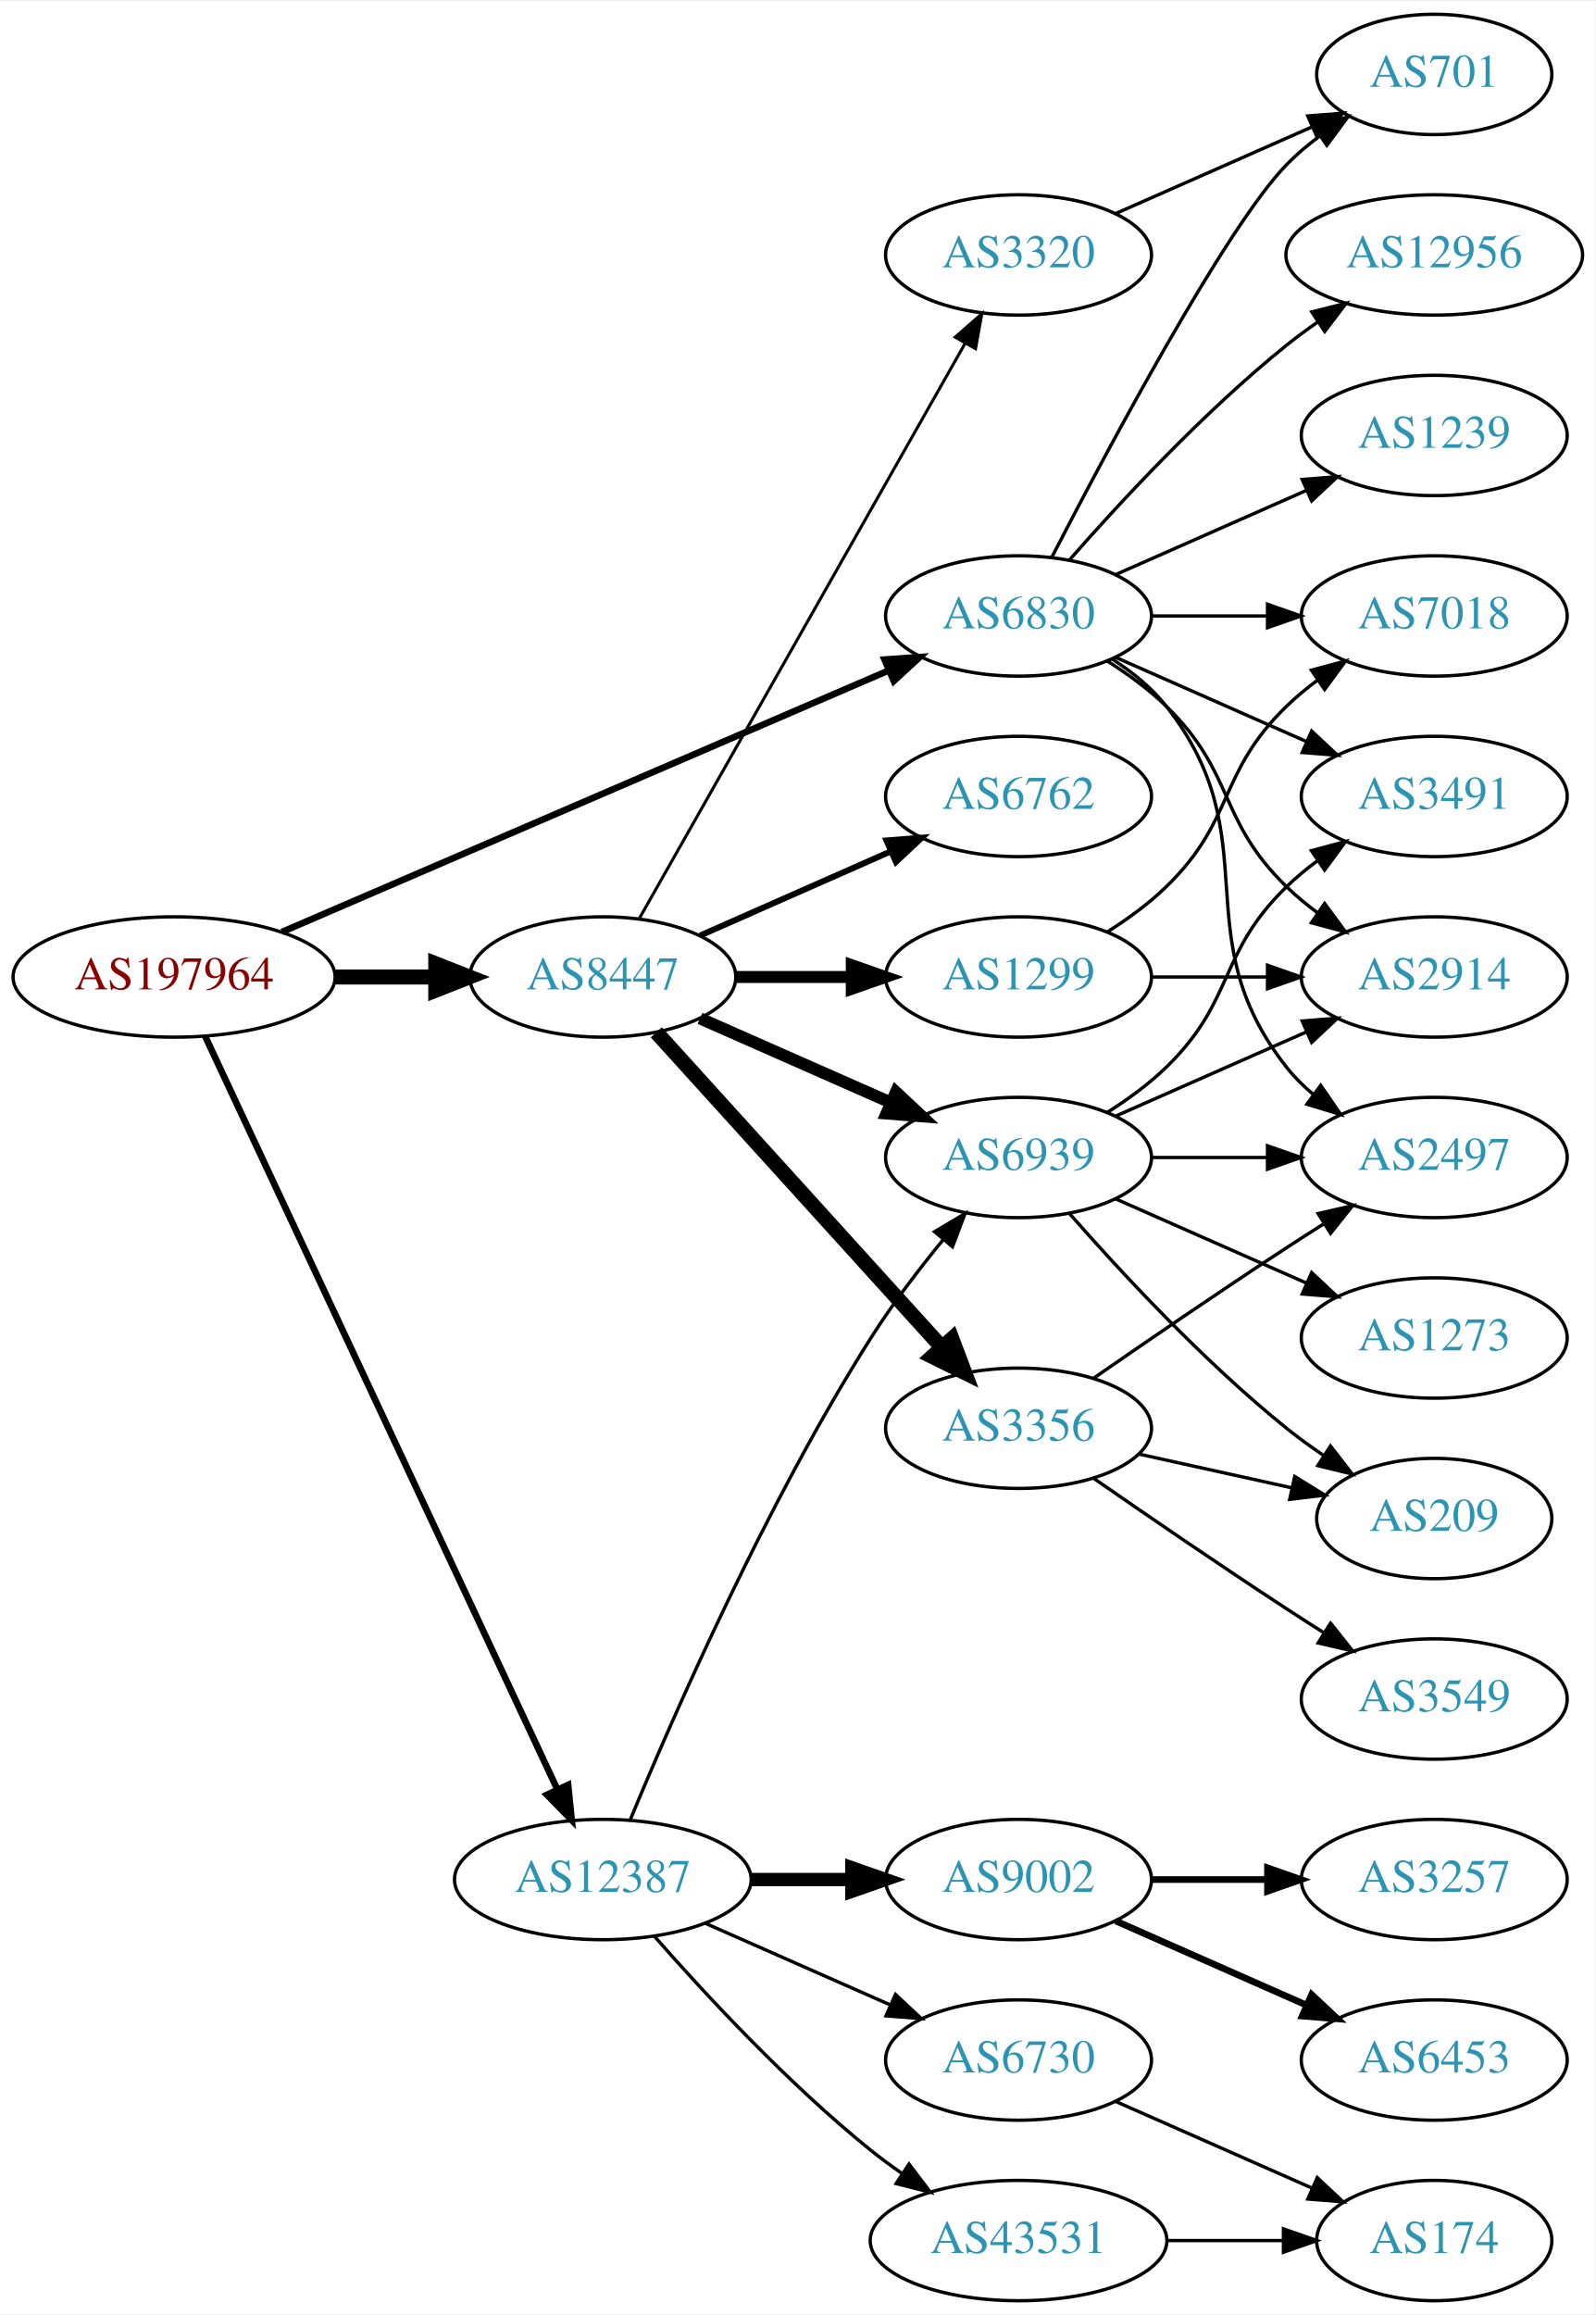
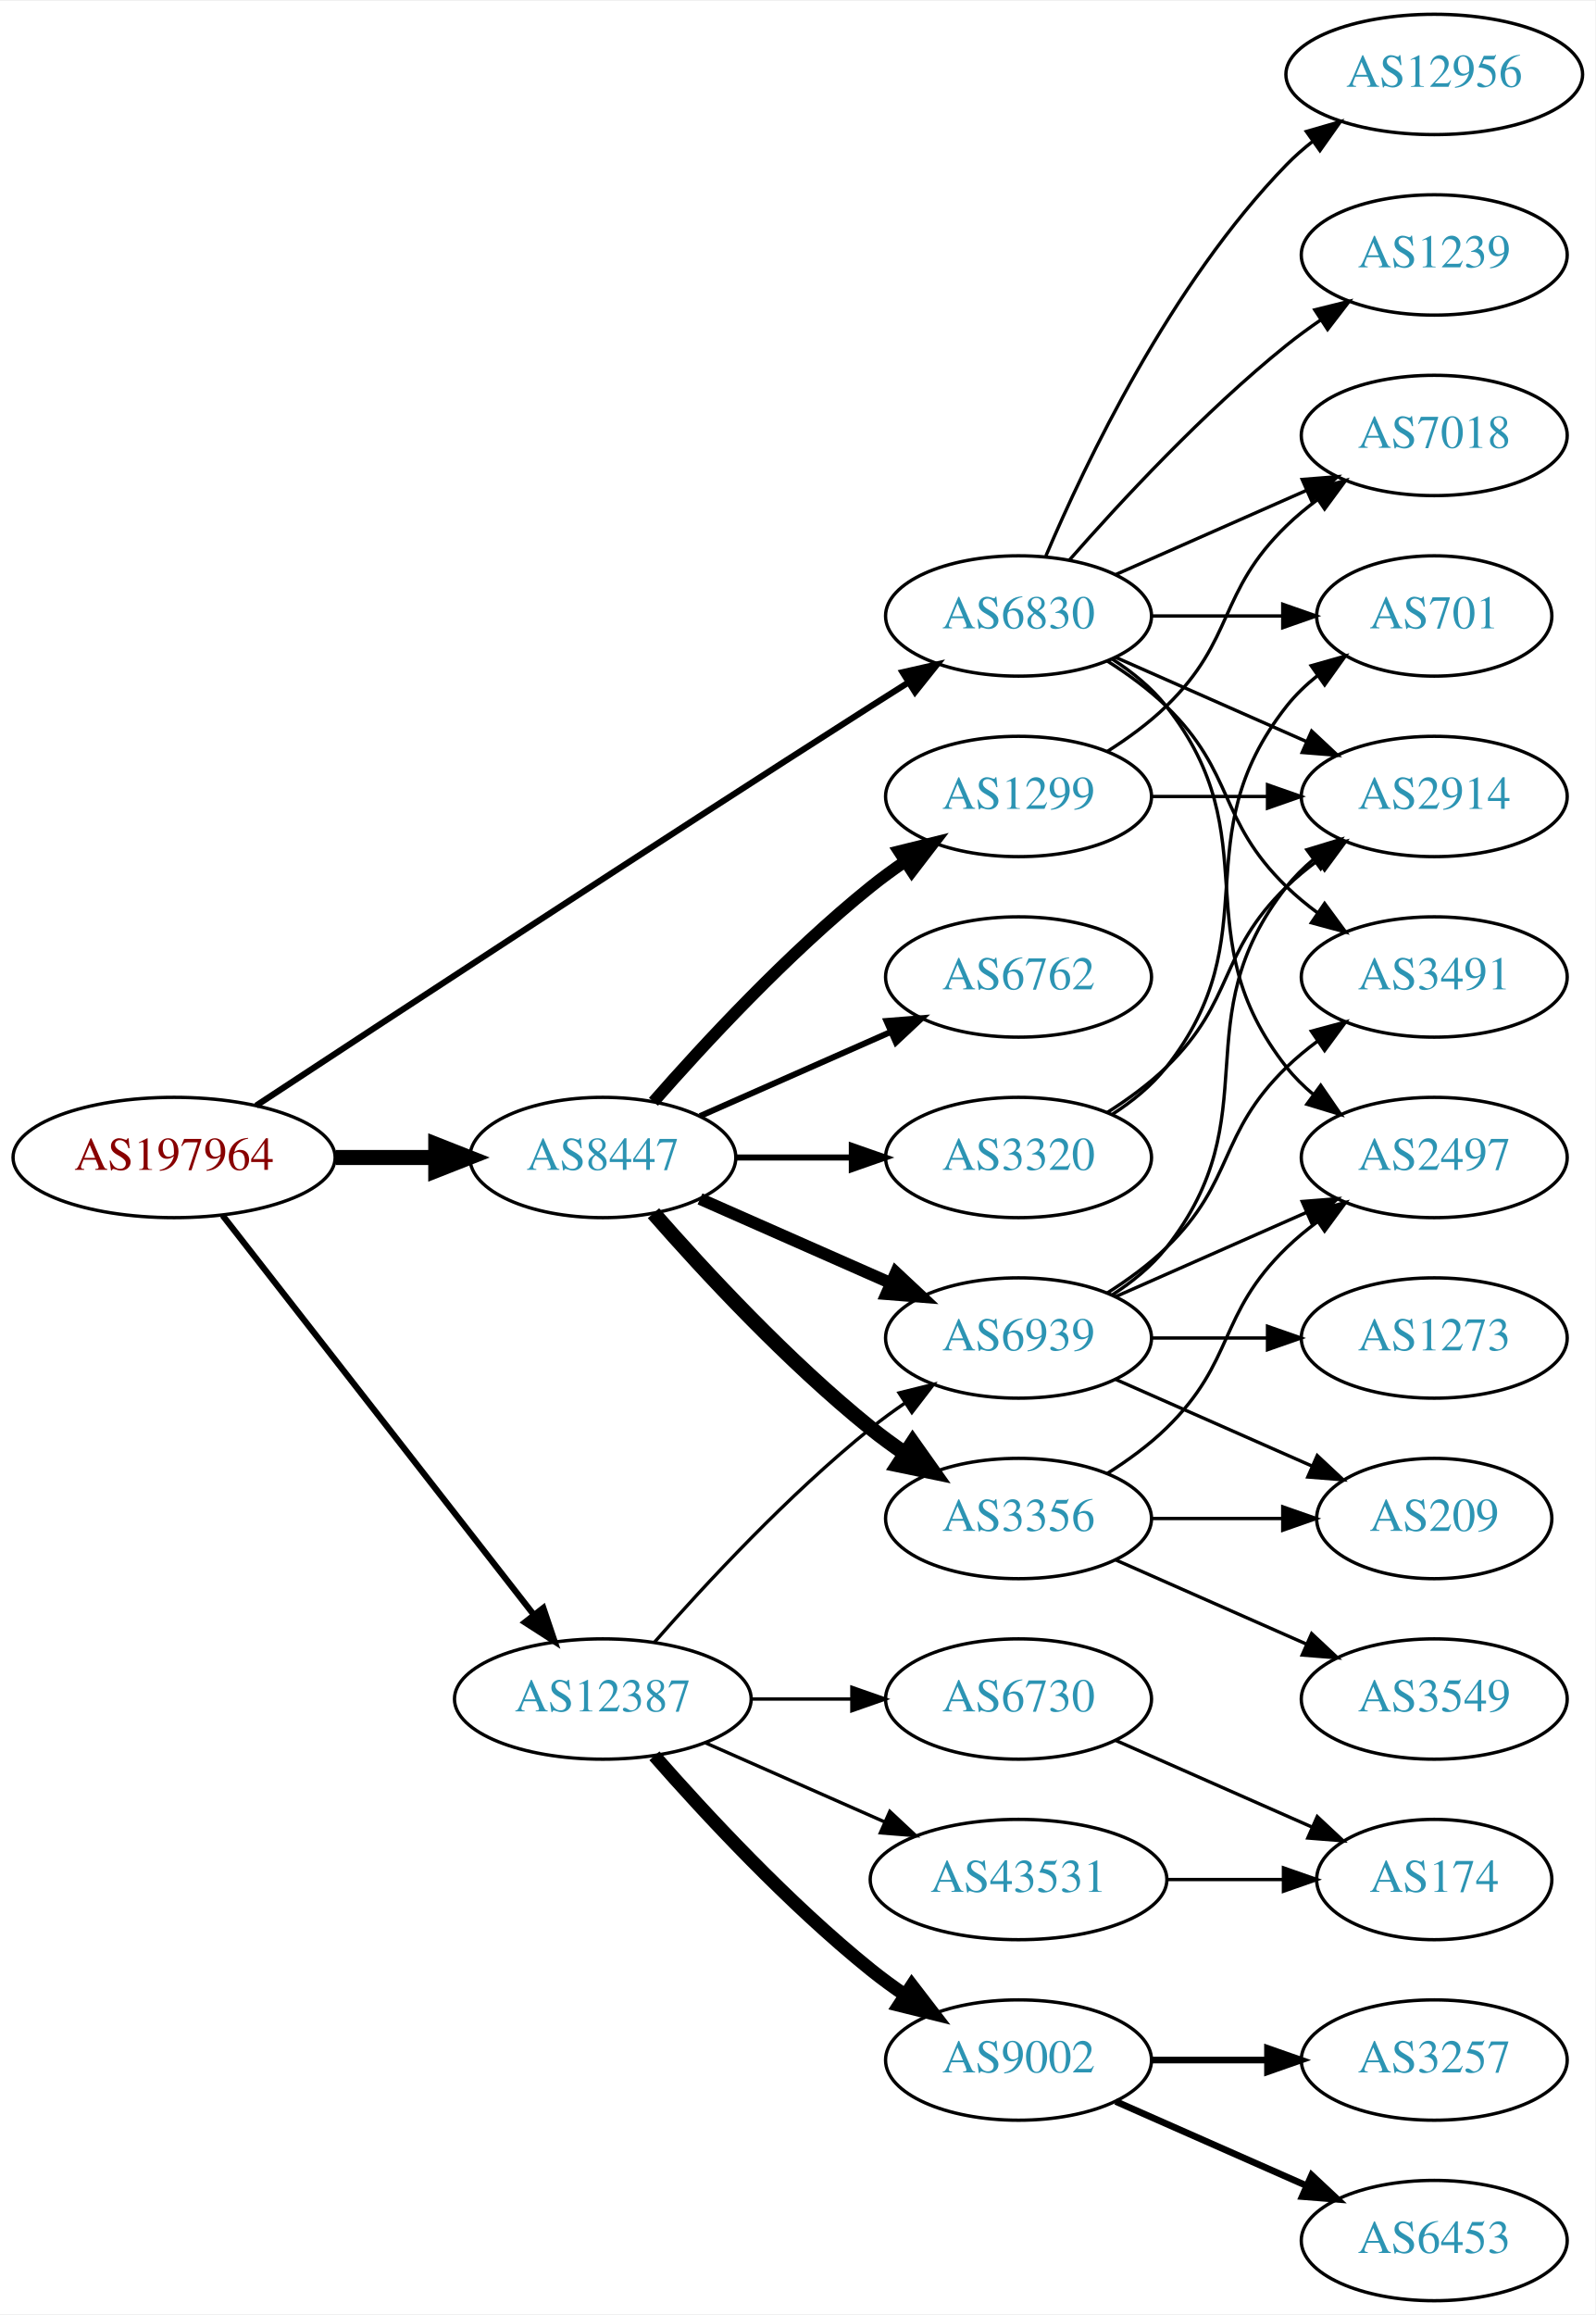
<svg xmlns="http://www.w3.org/2000/svg" xmlns:xlink="http://www.w3.org/1999/xlink" width="477pt" height="692pt" viewBox="0.00 0.00 477.37 692.00">
  <g id="graph0" class="graph" transform="scale(1 1) rotate(0) translate(4 688)">
    <polygon fill="white" stroke="none" points="-4,4 -4,-688 473.368,-688 473.368,4 -4,4" />
    <g id="node1" class="node">
      <g id="a_node1">
        <a xlink:href="/asn/197964" xlink:title="AS197964 ~ Julius Blum GmbH [AT]">
-           <ellipse fill="#ffffff" stroke="black" cx="48.096" cy="-396" rx="48.192" ry="18" />
-           <text text-anchor="middle" x="48.096" y="-392.3" font-family="Times,serif" font-size="14.00" fill="#880000">AS197964</text>
+           <ellipse fill="#ffffff" stroke="black" cx="48.096" cy="-342" rx="48.192" ry="18" />
+           <text text-anchor="middle" x="48.096" y="-338.3" font-family="Times,serif" font-size="14.00" fill="#880000">AS197964</text>
        </a>
      </g>
    </g>
    <g id="node2" class="node">
      <g id="a_node2">
        <a xlink:href="/asn/6830" xlink:title="AS6830 ~ LGI-UPC [AT]">
          <ellipse fill="#ffffff" stroke="black" cx="300.78" cy="-504" rx="39.794" ry="18" />
          <text text-anchor="middle" x="300.78" y="-500.3" font-family="Times,serif" font-size="14.00" fill="#2c94b3">AS6830</text>
        </a>
      </g>
    </g>
    <g id="edge1" class="edge">
-       <path fill="none" stroke="black" stroke-width="1.969" d="M80.338,-409.46C126.358,-429.286 212.259,-466.294 261.837,-487.654" />
-       <polygon fill="black" stroke="black" stroke-width="1.969" points="260.677,-490.965 271.246,-491.707 263.447,-484.536 260.677,-490.965" />
+       <path fill="none" stroke="black" stroke-width="1.853" d="M72.654,-357.527C111.045,-382.785 189.551,-434.248 256.584,-477 260.191,-479.3 263.977,-481.696 267.746,-484.068" />
+       <polygon fill="black" stroke="black" stroke-width="1.853" points="266.085,-487.157 276.416,-489.504 269.803,-481.227 266.085,-487.157" />
    </g>
    <g id="node3" class="node">
      <g id="a_node3">
        <a xlink:href="/asn/8447" xlink:title="AS8447 ~ A1 Telekom Austria AG [AT]">
-           <ellipse fill="#ffffff" stroke="black" cx="176.388" cy="-396" rx="39.794" ry="18" />
-           <text text-anchor="middle" x="176.388" y="-392.3" font-family="Times,serif" font-size="14.00" fill="#2c94b3">AS8447</text>
+           <ellipse fill="#ffffff" stroke="black" cx="176.388" cy="-342" rx="39.794" ry="18" />
+           <text text-anchor="middle" x="176.388" y="-338.3" font-family="Times,serif" font-size="14.00" fill="#2c94b3">AS8447</text>
        </a>
      </g>
    </g>
    <g id="edge2" class="edge">
-       <path fill="none" stroke="black" stroke-width="4.5" d="M96.481,-396C106.248,-396 116.551,-396 126.373,-396" />
-       <polygon fill="black" stroke="black" stroke-width="4.5" points="126.393,-399.938 136.393,-396 126.393,-392.063 126.393,-399.938" />
+       <path fill="none" stroke="black" stroke-width="4.5" d="M96.481,-342C106.248,-342 116.551,-342 126.373,-342" />
+       <polygon fill="black" stroke="black" stroke-width="4.5" points="126.393,-345.938 136.393,-342 126.393,-338.063 126.393,-345.938" />
    </g>
    <g id="node4" class="node">
      <g id="a_node4">
        <a xlink:href="/asn/12387" xlink:title="AS12387 ~ TON Total optical Networks AG [CH]">
-           <ellipse fill="#ffffff" stroke="black" cx="176.388" cy="-126" rx="44.393" ry="18" />
-           <text text-anchor="middle" x="176.388" y="-122.3" font-family="Times,serif" font-size="14.00" fill="#2c94b3">AS12387</text>
+           <ellipse fill="#ffffff" stroke="black" cx="176.388" cy="-180" rx="44.393" ry="18" />
+           <text text-anchor="middle" x="176.388" y="-176.3" font-family="Times,serif" font-size="14.00" fill="#2c94b3">AS12387</text>
        </a>
      </g>
    </g>
    <g id="edge3" class="edge">
-       <path fill="none" stroke="black" stroke-width="1.969" d="M57.382,-378.285C78.969,-332.133 137.045,-207.972 162.797,-152.918" />
-       <polygon fill="black" stroke="black" stroke-width="1.969" points="166.004,-154.322 167.071,-143.781 159.663,-151.356 166.004,-154.322" />
+       <path fill="none" stroke="black" stroke-width="1.853" d="M62.611,-324.663C84.925,-296.04 129.574,-238.767 155.498,-205.514" />
+       <polygon fill="black" stroke="black" stroke-width="1.853" points="158.581,-207.251 161.969,-197.212 153.061,-202.947 158.581,-207.251" />
    </g>
    <g id="node5" class="node">
      <g id="a_node5">
+         <a xlink:href="/asn/2914" xlink:title="AS2914 ~ NTT America, Inc. [US]">
+           <ellipse fill="#ffffff" stroke="black" cx="425.172" cy="-450" rx="39.794" ry="18" />
+           <text text-anchor="middle" x="425.172" y="-446.3" font-family="Times,serif" font-size="14.00" fill="#2c94b3">AS2914</text>
+         </a>
+       </g>
+     </g>
+     <g id="edge4" class="edge">
+       <path fill="none" stroke="black" d="M329.859,-491.611C346.807,-484.134 368.604,-474.517 386.974,-466.412" />
+       <polygon fill="black" stroke="black" points="388.487,-469.57 396.223,-462.331 385.661,-463.166 388.487,-469.57" />
+     </g>
+     <g id="node6" class="node">
+       <g id="a_node6">
+         <a xlink:href="/asn/7018" xlink:title="AS7018 ~ AT&amp;T Services, Inc. [US]">
+           <ellipse fill="#ffffff" stroke="black" cx="425.172" cy="-558" rx="39.794" ry="18" />
+           <text text-anchor="middle" x="425.172" y="-554.3" font-family="Times,serif" font-size="14.00" fill="#2c94b3">AS7018</text>
+         </a>
+       </g>
+     </g>
+     <g id="edge5" class="edge">
+       <path fill="none" stroke="black" d="M329.859,-516.389C346.807,-523.866 368.604,-533.483 386.974,-541.588" />
+       <polygon fill="black" stroke="black" points="385.661,-544.834 396.223,-545.669 388.487,-538.43 385.661,-544.834" />
+     </g>
+     <g id="node7" class="node">
+       <g id="a_node7">
+         <a xlink:href="/asn/1239" xlink:title="AS1239 ~ Sprint [US]">
+           <ellipse fill="#ffffff" stroke="black" cx="425.172" cy="-612" rx="39.794" ry="18" />
+           <text text-anchor="middle" x="425.172" y="-608.3" font-family="Times,serif" font-size="14.00" fill="#2c94b3">AS1239</text>
+         </a>
+       </g>
+     </g>
+     <g id="edge6" class="edge">
+       <path fill="none" stroke="black" d="M315.932,-520.663C331.034,-537.894 356.155,-565.024 380.976,-585 384.231,-587.62 387.756,-590.192 391.341,-592.646" />
+       <polygon fill="black" stroke="black" points="389.429,-595.577 399.714,-598.121 393.26,-589.719 389.429,-595.577" />
+     </g>
+     <g id="node8" class="node">
+       <g id="a_node8">
+         <a xlink:href="/asn/701" xlink:title="AS701 ~ UUNET [US]">
+           <ellipse fill="#ffffff" stroke="black" cx="425.172" cy="-504" rx="35.194" ry="18" />
+           <text text-anchor="middle" x="425.172" y="-500.3" font-family="Times,serif" font-size="14.00" fill="#2c94b3">AS701</text>
+         </a>
+       </g>
+     </g>
+     <g id="edge7" class="edge">
+       <path fill="none" stroke="black" d="M340.505,-504C352.994,-504 366.933,-504 379.797,-504" />
+       <polygon fill="black" stroke="black" points="379.835,-507.5 389.835,-504 379.835,-500.5 379.835,-507.5" />
+     </g>
+     <g id="node9" class="node">
+       <g id="a_node9">
+         <a xlink:href="/asn/12956" xlink:title="AS12956 ~ TELXIUS [ES]">
+           <ellipse fill="#ffffff" stroke="black" cx="425.172" cy="-666" rx="44.393" ry="18" />
+           <text text-anchor="middle" x="425.172" y="-662.3" font-family="Times,serif" font-size="14.00" fill="#2c94b3">AS12956</text>
+         </a>
+       </g>
+     </g>
+     <g id="edge8" class="edge">
+       <path fill="none" stroke="black" d="M308.97,-521.975C320.737,-549.682 346.312,-603.348 380.976,-639 383.392,-641.485 386.08,-643.842 388.901,-646.051" />
+       <polygon fill="black" stroke="black" points="386.908,-648.929 397.086,-651.873 390.966,-643.225 386.908,-648.929" />
+     </g>
+     <g id="node10" class="node">
+       <g id="a_node10">
+         <a xlink:href="/asn/3491" xlink:title="AS3491 ~ PCCW Global, Inc. [US]">
+           <ellipse fill="#ffffff" stroke="black" cx="425.172" cy="-396" rx="39.794" ry="18" />
+           <text text-anchor="middle" x="425.172" y="-392.3" font-family="Times,serif" font-size="14.00" fill="#2c94b3">AS3491</text>
+         </a>
+       </g>
+     </g>
+     <g id="edge9" class="edge">
+       <path fill="none" stroke="black" d="M327.309,-490.538C333.472,-486.638 339.773,-482.052 344.976,-477 365.669,-456.906 360.282,-443.094 380.976,-423 383.821,-420.237 386.995,-417.614 390.295,-415.166" />
+       <polygon fill="black" stroke="black" points="392.36,-417.994 398.643,-409.462 388.411,-412.214 392.36,-417.994" />
+     </g>
+     <g id="node11" class="node">
+       <g id="a_node11">
        <a xlink:href="/asn/2497" xlink:title="AS2497 ~ Internet Initiative Japan Inc. [JP]">
          <ellipse fill="#ffffff" stroke="black" cx="425.172" cy="-342" rx="39.794" ry="18" />
          <text text-anchor="middle" x="425.172" y="-338.3" font-family="Times,serif" font-size="14.00" fill="#2c94b3">AS2497</text>
        </a>
      </g>
    </g>
-     <g id="edge4" class="edge">
+     <g id="edge10" class="edge">
      <path fill="none" stroke="black" d="M328.751,-491.145C334.74,-487.28 340.599,-482.559 344.976,-477 376.274,-437.246 349.677,-408.754 380.976,-369 383.301,-366.047 386.044,-363.33 389.004,-360.853" />
      <polygon fill="black" stroke="black" points="391.196,-363.585 397.2,-354.855 387.063,-357.936 391.196,-363.585" />
    </g>
-     <g id="node6" class="node">
-       <g id="a_node6">
-         <a xlink:href="/asn/3491" xlink:title="AS3491 ~ PCCW Global, Inc. [US]">
-           <ellipse fill="#ffffff" stroke="black" cx="425.172" cy="-450" rx="39.794" ry="18" />
-           <text text-anchor="middle" x="425.172" y="-446.3" font-family="Times,serif" font-size="14.00" fill="#2c94b3">AS3491</text>
-         </a>
-       </g>
-     </g>
-     <g id="edge5" class="edge">
-       <path fill="none" stroke="black" d="M329.859,-491.611C346.807,-484.134 368.604,-474.517 386.974,-466.412" />
-       <polygon fill="black" stroke="black" points="388.487,-469.57 396.223,-462.331 385.661,-463.166 388.487,-469.57" />
-     </g>
-     <g id="node7" class="node">
-       <g id="a_node7">
-         <a xlink:href="/asn/1239" xlink:title="AS1239 ~ Sprint [US]">
-           <ellipse fill="#ffffff" stroke="black" cx="425.172" cy="-558" rx="39.794" ry="18" />
-           <text text-anchor="middle" x="425.172" y="-554.3" font-family="Times,serif" font-size="14.00" fill="#2c94b3">AS1239</text>
-         </a>
-       </g>
-     </g>
-     <g id="edge6" class="edge">
-       <path fill="none" stroke="black" d="M329.859,-516.389C346.807,-523.866 368.604,-533.483 386.974,-541.588" />
-       <polygon fill="black" stroke="black" points="385.661,-544.834 396.223,-545.669 388.487,-538.43 385.661,-544.834" />
-     </g>
-     <g id="node8" class="node">
-       <g id="a_node8">
-         <a xlink:href="/asn/12956" xlink:title="AS12956 ~ TELXIUS [ES]">
-           <ellipse fill="#ffffff" stroke="black" cx="425.172" cy="-612" rx="44.393" ry="18" />
-           <text text-anchor="middle" x="425.172" y="-608.3" font-family="Times,serif" font-size="14.00" fill="#2c94b3">AS12956</text>
-         </a>
-       </g>
-     </g>
-     <g id="edge7" class="edge">
-       <path fill="none" stroke="black" d="M315.932,-520.663C331.034,-537.894 356.155,-565.024 380.976,-585 383.904,-587.357 387.05,-589.675 390.262,-591.902" />
-       <polygon fill="black" stroke="black" points="388.538,-594.958 398.81,-597.552 392.397,-589.118 388.538,-594.958" />
-     </g>
-     <g id="node9" class="node">
-       <g id="a_node9">
-         <a xlink:href="/asn/7018" xlink:title="AS7018 ~ AT&amp;T Services, Inc. [US]">
-           <ellipse fill="#ffffff" stroke="black" cx="425.172" cy="-504" rx="39.794" ry="18" />
-           <text text-anchor="middle" x="425.172" y="-500.3" font-family="Times,serif" font-size="14.00" fill="#2c94b3">AS7018</text>
-         </a>
-       </g>
-     </g>
-     <g id="edge8" class="edge">
-       <path fill="none" stroke="black" d="M340.505,-504C351.444,-504 363.494,-504 374.961,-504" />
-       <polygon fill="black" stroke="black" points="375.278,-507.5 385.278,-504 375.278,-500.5 375.278,-507.5" />
-     </g>
-     <g id="node10" class="node">
-       <g id="a_node10">
-         <a xlink:href="/asn/701" xlink:title="AS701 ~ UUNET [US]">
-           <ellipse fill="#ffffff" stroke="black" cx="425.172" cy="-666" rx="35.194" ry="18" />
-           <text text-anchor="middle" x="425.172" y="-662.3" font-family="Times,serif" font-size="14.00" fill="#2c94b3">AS701</text>
-         </a>
-       </g>
-     </g>
-     <g id="edge9" class="edge">
-       <path fill="none" stroke="black" d="M310.744,-521.587C327.336,-553.711 362.791,-620.297 380.976,-639 383.958,-642.067 387.356,-644.94 390.905,-647.581" />
-       <polygon fill="black" stroke="black" points="389.1,-650.586 399.339,-653.308 393.032,-644.795 389.1,-650.586" />
-     </g>
-     <g id="node11" class="node">
-       <g id="a_node11">
-         <a xlink:href="/asn/2914" xlink:title="AS2914 ~ NTT America, Inc. [US]">
-           <ellipse fill="#ffffff" stroke="black" cx="425.172" cy="-396" rx="39.794" ry="18" />
-           <text text-anchor="middle" x="425.172" y="-392.3" font-family="Times,serif" font-size="14.00" fill="#2c94b3">AS2914</text>
-         </a>
-       </g>
-     </g>
-     <g id="edge10" class="edge">
-       <path fill="none" stroke="black" d="M327.309,-490.538C333.472,-486.638 339.773,-482.052 344.976,-477 365.669,-456.906 360.282,-443.094 380.976,-423 383.821,-420.237 386.995,-417.614 390.295,-415.166" />
-       <polygon fill="black" stroke="black" points="392.36,-417.994 398.643,-409.462 388.411,-412.214 392.36,-417.994" />
-     </g>
    <g id="node12" class="node">
      <g id="a_node12">
-         <a xlink:href="/asn/3356" xlink:title="AS3356 ~ Level 3 Parent, LLC [US]">
-           <ellipse fill="#ffffff" stroke="black" cx="300.78" cy="-261" rx="39.794" ry="18" />
-           <text text-anchor="middle" x="300.78" y="-257.3" font-family="Times,serif" font-size="14.00" fill="#2c94b3">AS3356</text>
+         <a xlink:href="/asn/1299" xlink:title="AS1299 ~ Telia Carrier [EU]">
+           <ellipse fill="#ffffff" stroke="black" cx="300.78" cy="-450" rx="39.794" ry="18" />
+           <text text-anchor="middle" x="300.78" y="-446.3" font-family="Times,serif" font-size="14.00" fill="#2c94b3">AS1299</text>
        </a>
      </g>
    </g>
    <g id="edge11" class="edge">
-       <path fill="none" stroke="black" stroke-width="4.5" d="M192.395,-379.446C213.775,-355.864 253.137,-312.447 277.805,-285.238" />
-       <polygon fill="black" stroke="black" stroke-width="4.5" points="280.85,-287.742 284.649,-277.689 275.015,-282.453 280.85,-287.742" />
+       <path fill="none" stroke="black" stroke-width="3.6" d="M191.54,-358.663C206.641,-375.894 231.762,-403.024 256.584,-423 259.839,-425.62 263.364,-428.192 266.949,-430.646" />
+       <polygon fill="black" stroke="black" stroke-width="3.6" points="265.036,-433.577 275.321,-436.121 268.867,-427.719 265.036,-433.577" />
    </g>
    <g id="node13" class="node">
      <g id="a_node13">
-         <a xlink:href="/asn/6762" xlink:title="AS6762 ~ TELECOM ITALIA SPARKLE S.p.A. [IT]">
-           <ellipse fill="#ffffff" stroke="black" cx="300.78" cy="-450" rx="39.794" ry="18" />
-           <text text-anchor="middle" x="300.78" y="-446.3" font-family="Times,serif" font-size="14.00" fill="#2c94b3">AS6762</text>
+         <a xlink:href="/asn/3356" xlink:title="AS3356 ~ Level 3 Parent, LLC [US]">
+           <ellipse fill="#ffffff" stroke="black" cx="300.78" cy="-234" rx="39.794" ry="18" />
+           <text text-anchor="middle" x="300.78" y="-230.3" font-family="Times,serif" font-size="14.00" fill="#2c94b3">AS3356</text>
        </a>
      </g>
    </g>
    <g id="edge12" class="edge">
-       <path fill="none" stroke="black" stroke-width="1.8" d="M205.467,-408.389C222.415,-415.866 244.212,-425.483 262.581,-433.588" />
-       <polygon fill="black" stroke="black" stroke-width="1.8" points="261.269,-436.834 271.831,-437.669 264.095,-430.43 261.269,-436.834" />
+       <path fill="none" stroke="black" stroke-width="4.5" d="M191.54,-325.337C206.641,-308.106 231.762,-280.976 256.584,-261 259.839,-258.38 263.364,-255.808 266.949,-253.354" />
+       <polygon fill="black" stroke="black" stroke-width="4.5" points="269.107,-256.648 275.321,-247.879 264.797,-250.057 269.107,-256.648" />
    </g>
    <g id="node14" class="node">
      <g id="a_node14">
-         <a xlink:href="/asn/1299" xlink:title="AS1299 ~ Telia Carrier [EU]">
+         <a xlink:href="/asn/6762" xlink:title="AS6762 ~ TELECOM ITALIA SPARKLE S.p.A. [IT]">
          <ellipse fill="#ffffff" stroke="black" cx="300.78" cy="-396" rx="39.794" ry="18" />
-           <text text-anchor="middle" x="300.78" y="-392.3" font-family="Times,serif" font-size="14.00" fill="#2c94b3">AS1299</text>
+           <text text-anchor="middle" x="300.78" y="-392.3" font-family="Times,serif" font-size="14.00" fill="#2c94b3">AS6762</text>
        </a>
      </g>
    </g>
    <g id="edge13" class="edge">
-       <path fill="none" stroke="black" stroke-width="3.6" d="M216.113,-396C227.052,-396 239.102,-396 250.568,-396" />
-       <polygon fill="black" stroke="black" stroke-width="3.6" points="250.886,-399.5 260.886,-396 250.886,-392.5 250.886,-399.5" />
+       <path fill="none" stroke="black" stroke-width="1.8" d="M205.467,-354.389C222.415,-361.866 244.212,-371.483 262.581,-379.588" />
+       <polygon fill="black" stroke="black" stroke-width="1.8" points="261.269,-382.834 271.831,-383.669 264.095,-376.43 261.269,-382.834" />
    </g>
    <g id="node15" class="node">
      <g id="a_node15">
-         <a xlink:href="/asn/3320" xlink:title="AS3320 ~ DTAG [DE]">
-           <ellipse fill="#ffffff" stroke="black" cx="300.78" cy="-612" rx="39.794" ry="18" />
-           <text text-anchor="middle" x="300.78" y="-608.3" font-family="Times,serif" font-size="14.00" fill="#2c94b3">AS3320</text>
+         <a xlink:href="/asn/6939" xlink:title="AS6939 ~ Hurricane Electric LLC [US]">
+           <ellipse fill="#ffffff" stroke="black" cx="300.78" cy="-288" rx="39.794" ry="18" />
+           <text text-anchor="middle" x="300.78" y="-284.3" font-family="Times,serif" font-size="14.00" fill="#2c94b3">AS6939</text>
        </a>
      </g>
    </g>
    <g id="edge14" class="edge">
-       <path fill="none" stroke="black" stroke-width="0.9" d="M187.403,-413.676C208.883,-451.584 259.477,-540.873 284.797,-585.559" />
-       <polygon fill="black" stroke="black" stroke-width="0.9" points="281.822,-587.408 289.797,-594.383 287.912,-583.957 281.822,-587.408" />
+       <path fill="none" stroke="black" stroke-width="3.6" d="M205.467,-329.611C222.415,-322.134 244.212,-312.517 262.581,-304.412" />
+       <polygon fill="black" stroke="black" stroke-width="3.6" points="264.095,-307.57 271.831,-300.331 261.269,-301.166 264.095,-307.57" />
    </g>
    <g id="node16" class="node">
      <g id="a_node16">
-         <a xlink:href="/asn/6939" xlink:title="AS6939 ~ Hurricane Electric LLC [US]">
+         <a xlink:href="/asn/3320" xlink:title="AS3320 ~ DTAG [DE]">
          <ellipse fill="#ffffff" stroke="black" cx="300.78" cy="-342" rx="39.794" ry="18" />
-           <text text-anchor="middle" x="300.78" y="-338.3" font-family="Times,serif" font-size="14.00" fill="#2c94b3">AS6939</text>
+           <text text-anchor="middle" x="300.78" y="-338.3" font-family="Times,serif" font-size="14.00" fill="#2c94b3">AS3320</text>
        </a>
      </g>
    </g>
    <g id="edge15" class="edge">
-       <path fill="none" stroke="black" stroke-width="3.6" d="M205.467,-383.611C222.415,-376.134 244.212,-366.517 262.581,-358.412" />
-       <polygon fill="black" stroke="black" stroke-width="3.6" points="264.095,-361.57 271.831,-354.331 261.269,-355.166 264.095,-361.57" />
+       <path fill="none" stroke="black" stroke-width="1.8" d="M216.113,-342C227.052,-342 239.102,-342 250.568,-342" />
+       <polygon fill="black" stroke="black" stroke-width="1.8" points="250.886,-345.5 260.886,-342 250.886,-338.5 250.886,-345.5" />
    </g>
    <g id="edge22" class="edge">
-       <path fill="none" stroke="black" d="M184.515,-143.694C197.14,-174.22 225.087,-238.282 256.584,-288 262.978,-298.094 270.93,-308.502 278.262,-317.453" />
-       <polygon fill="black" stroke="black" points="275.655,-319.793 284.758,-325.214 281.023,-315.299 275.655,-319.793" />
+       <path fill="none" stroke="black" d="M191.82,-196.983C206.952,-214.229 231.916,-241.148 256.584,-261 259.839,-263.62 263.364,-266.192 266.949,-268.646" />
+       <polygon fill="black" stroke="black" points="265.036,-271.577 275.321,-274.121 268.867,-265.719 265.036,-271.577" />
    </g>
    <g id="node19" class="node">
      <g id="a_node19">
-         <a xlink:href="/asn/9002" xlink:title="AS9002 ~ RETN Limited [EU]">
-           <ellipse fill="#ffffff" stroke="black" cx="300.78" cy="-126" rx="39.794" ry="18" />
-           <text text-anchor="middle" x="300.78" y="-122.3" font-family="Times,serif" font-size="14.00" fill="#2c94b3">AS9002</text>
+         <a xlink:href="/asn/43531" xlink:title="AS43531 ~ IX Reach Ltd [GB]">
+           <ellipse fill="#ffffff" stroke="black" cx="300.78" cy="-126" rx="44.393" ry="18" />
+           <text text-anchor="middle" x="300.78" y="-122.3" font-family="Times,serif" font-size="14.00" fill="#2c94b3">AS43531</text>
        </a>
      </g>
    </g>
    <g id="edge19" class="edge">
-       <path fill="none" stroke="black" stroke-width="4" d="M220.883,-126C230.572,-126 240.909,-126 250.802,-126" />
-       <polygon fill="black" stroke="black" stroke-width="4" points="250.904,-129.5 260.904,-126 250.904,-122.5 250.904,-129.5" />
+       <path fill="none" stroke="black" d="M207.015,-166.928C223.132,-159.817 243.272,-150.931 260.664,-143.258" />
+       <polygon fill="black" stroke="black" points="262.264,-146.378 270.001,-139.139 259.439,-139.973 262.264,-146.378" />
    </g>
    <g id="node20" class="node">
      <g id="a_node20">
-         <a xlink:href="/asn/43531" xlink:title="AS43531 ~ IX Reach Ltd [GB]">
-           <ellipse fill="#ffffff" stroke="black" cx="300.78" cy="-18" rx="44.393" ry="18" />
-           <text text-anchor="middle" x="300.78" y="-14.3" font-family="Times,serif" font-size="14.00" fill="#2c94b3">AS43531</text>
+         <a xlink:href="/asn/9002" xlink:title="AS9002 ~ RETN Limited [EU]">
+           <ellipse fill="#ffffff" stroke="black" cx="300.78" cy="-72" rx="39.794" ry="18" />
+           <text text-anchor="middle" x="300.78" y="-68.3" font-family="Times,serif" font-size="14.00" fill="#2c94b3">AS9002</text>
        </a>
      </g>
    </g>
    <g id="edge20" class="edge">
-       <path fill="none" stroke="black" d="M191.82,-109.017C206.952,-91.772 231.916,-64.852 256.584,-45 259.512,-42.644 262.658,-40.325 265.87,-38.098" />
-       <polygon fill="black" stroke="black" points="268.005,-40.882 274.418,-32.448 264.145,-35.042 268.005,-40.882" />
+       <path fill="none" stroke="black" stroke-width="4" d="M191.82,-163.017C206.952,-145.771 231.916,-118.852 256.584,-99 259.839,-96.38 263.364,-93.808 266.949,-91.354" />
+       <polygon fill="black" stroke="black" stroke-width="4" points="268.867,-94.281 275.321,-85.879 265.036,-88.423 268.867,-94.281" />
    </g>
    <g id="node21" class="node">
      <g id="a_node21">
        <a xlink:href="/asn/6730" xlink:title="AS6730 ~ Sunrise Communications AG [CH]">
-           <ellipse fill="#ffffff" stroke="black" cx="300.78" cy="-72" rx="39.794" ry="18" />
-           <text text-anchor="middle" x="300.78" y="-68.3" font-family="Times,serif" font-size="14.00" fill="#2c94b3">AS6730</text>
+           <ellipse fill="#ffffff" stroke="black" cx="300.78" cy="-180" rx="39.794" ry="18" />
+           <text text-anchor="middle" x="300.78" y="-176.3" font-family="Times,serif" font-size="14.00" fill="#2c94b3">AS6730</text>
        </a>
      </g>
    </g>
    <g id="edge21" class="edge">
-       <path fill="none" stroke="black" d="M207.015,-112.928C223.61,-105.607 244.469,-96.403 262.203,-88.579" />
-       <polygon fill="black" stroke="black" points="263.95,-91.634 271.686,-84.395 261.124,-85.23 263.95,-91.634" />
+       <path fill="none" stroke="black" d="M220.883,-180C230.572,-180 240.909,-180 250.802,-180" />
+       <polygon fill="black" stroke="black" points="250.904,-183.5 260.904,-180 250.904,-176.5 250.904,-183.5" />
+     </g>
+     <g id="edge27" class="edge">
+       <path fill="none" stroke="black" d="M340.505,-450C351.444,-450 363.494,-450 374.961,-450" />
+       <polygon fill="black" stroke="black" points="375.278,-453.5 385.278,-450 375.278,-446.5 375.278,-453.5" />
+     </g>
+     <g id="edge26" class="edge">
+       <path fill="none" stroke="black" d="M327.309,-463.462C333.472,-467.362 339.773,-471.948 344.976,-477 365.669,-497.094 360.282,-510.906 380.976,-531 383.821,-533.763 386.995,-536.386 390.295,-538.834" />
+       <polygon fill="black" stroke="black" points="388.411,-541.786 398.643,-544.538 392.36,-536.006 388.411,-541.786" />
    </g>
    <g id="edge17" class="edge">
-       <path fill="none" stroke="black" d="M323.137,-275.901C338.988,-286.877 361.191,-302.079 380.976,-315 384.558,-317.339 388.328,-319.759 392.089,-322.144" />
-       <polygon fill="black" stroke="black" points="390.422,-325.231 400.749,-327.596 394.151,-319.307 390.422,-325.231" />
+       <path fill="none" stroke="black" d="M327.309,-247.462C333.472,-251.362 339.773,-255.948 344.976,-261 365.669,-281.094 360.282,-294.906 380.976,-315 383.821,-317.763 386.995,-320.386 390.295,-322.834" />
+       <polygon fill="black" stroke="black" points="388.411,-325.786 398.643,-328.538 392.36,-320.006 388.411,-325.786" />
    </g>
    <g id="node17" class="node">
      <g id="a_node17">
        <a xlink:href="/asn/3549" xlink:title="AS3549 ~ Level 3 Parent, LLC [US]">
          <ellipse fill="#ffffff" stroke="black" cx="425.172" cy="-180" rx="39.794" ry="18" />
          <text text-anchor="middle" x="425.172" y="-176.3" font-family="Times,serif" font-size="14.00" fill="#2c94b3">AS3549</text>
        </a>
      </g>
    </g>
    <g id="edge16" class="edge">
-       <path fill="none" stroke="black" d="M323.137,-246.099C338.988,-235.123 361.191,-219.921 380.976,-207 384.558,-204.661 388.328,-202.241 392.089,-199.856" />
-       <polygon fill="black" stroke="black" points="394.151,-202.693 400.749,-194.404 390.422,-196.769 394.151,-202.693" />
+       <path fill="none" stroke="black" d="M329.859,-221.611C346.807,-214.134 368.604,-204.517 386.974,-196.412" />
+       <polygon fill="black" stroke="black" points="388.487,-199.57 396.223,-192.331 385.661,-193.166 388.487,-199.57" />
    </g>
    <g id="node18" class="node">
      <g id="a_node18">
        <a xlink:href="/asn/209" xlink:title="AS209 ~ CenturyLink Communications, LLC [US]">
          <ellipse fill="#ffffff" stroke="black" cx="425.172" cy="-234" rx="35.194" ry="18" />
          <text text-anchor="middle" x="425.172" y="-230.3" font-family="Times,serif" font-size="14.00" fill="#2c94b3">AS209</text>
        </a>
      </g>
    </g>
    <g id="edge18" class="edge">
-       <path fill="none" stroke="black" d="M336.852,-253.263C351.086,-250.123 367.641,-246.471 382.485,-243.196" />
-       <polygon fill="black" stroke="black" points="383.428,-246.572 392.439,-241 381.92,-239.737 383.428,-246.572" />
+       <path fill="none" stroke="black" d="M340.505,-234C352.994,-234 366.933,-234 379.797,-234" />
+       <polygon fill="black" stroke="black" points="379.835,-237.5 389.835,-234 379.835,-230.5 379.835,-237.5" />
+     </g>
+     <g id="edge31" class="edge">
+       <path fill="none" stroke="black" d="M328.751,-300.855C334.74,-304.72 340.599,-309.441 344.976,-315 376.274,-354.754 349.677,-383.246 380.976,-423 383.301,-425.953 386.044,-428.67 389.004,-431.147" />
+       <polygon fill="black" stroke="black" points="387.063,-434.064 397.2,-437.145 391.196,-428.415 387.063,-434.064" />
+     </g>
+     <g id="edge30" class="edge">
+       <path fill="none" stroke="black" d="M327.309,-301.462C333.472,-305.362 339.773,-309.948 344.976,-315 365.669,-335.094 360.282,-348.906 380.976,-369 383.821,-371.763 386.995,-374.386 390.295,-376.834" />
+       <polygon fill="black" stroke="black" points="388.411,-379.786 398.643,-382.538 392.36,-374.006 388.411,-379.786" />
    </g>
    <g id="edge32" class="edge">
-       <path fill="none" stroke="black" d="M327.309,-409.462C333.472,-413.362 339.773,-417.948 344.976,-423 365.669,-443.094 360.282,-456.906 380.976,-477 383.821,-479.763 386.995,-482.386 390.295,-484.834" />
-       <polygon fill="black" stroke="black" points="388.411,-487.786 398.643,-490.538 392.36,-482.006 388.411,-487.786" />
-     </g>
-     <g id="edge33" class="edge">
-       <path fill="none" stroke="black" d="M340.505,-396C351.444,-396 363.494,-396 374.961,-396" />
-       <polygon fill="black" stroke="black" points="375.278,-399.5 385.278,-396 375.278,-392.5 375.278,-399.5" />
-     </g>
-     <g id="edge26" class="edge">
-       <path fill="none" stroke="black" d="M329.859,-624.389C347.288,-632.078 369.845,-642.031 388.528,-650.274" />
-       <polygon fill="black" stroke="black" points="387.336,-653.573 397.898,-654.408 390.162,-647.169 387.336,-653.573" />
-     </g>
-     <g id="edge31" class="edge">
-       <path fill="none" stroke="black" d="M340.505,-342C351.444,-342 363.494,-342 374.961,-342" />
-       <polygon fill="black" stroke="black" points="375.278,-345.5 385.278,-342 375.278,-338.5 375.278,-345.5" />
-     </g>
-     <g id="edge29" class="edge">
-       <path fill="none" stroke="black" d="M327.309,-355.462C333.472,-359.362 339.773,-363.948 344.976,-369 365.669,-389.094 360.282,-402.906 380.976,-423 383.821,-425.763 386.995,-428.386 390.295,-430.834" />
-       <polygon fill="black" stroke="black" points="388.411,-433.786 398.643,-436.538 392.36,-428.006 388.411,-433.786" />
-     </g>
-     <g id="edge30" class="edge">
-       <path fill="none" stroke="black" d="M329.859,-354.389C346.807,-361.866 368.604,-371.483 386.974,-379.588" />
-       <polygon fill="black" stroke="black" points="385.661,-382.834 396.223,-383.669 388.487,-376.43 385.661,-382.834" />
-     </g>
-     <g id="edge27" class="edge">
-       <path fill="none" stroke="black" d="M315.932,-325.337C331.034,-308.106 356.155,-280.976 380.976,-261 384.481,-258.179 388.299,-255.413 392.167,-252.792" />
-       <polygon fill="black" stroke="black" points="394.124,-255.694 400.613,-247.318 390.317,-249.82 394.124,-255.694" />
+       <path fill="none" stroke="black" d="M329.859,-300.389C346.807,-307.866 368.604,-317.483 386.974,-325.588" />
+       <polygon fill="black" stroke="black" points="385.661,-328.834 396.223,-329.669 388.487,-322.43 385.661,-328.834" />
+     </g>
+     <g id="edge28" class="edge">
+       <path fill="none" stroke="black" d="M329.859,-275.611C347.288,-267.922 369.845,-257.969 388.528,-249.726" />
+       <polygon fill="black" stroke="black" points="390.162,-252.831 397.898,-245.592 387.336,-246.427 390.162,-252.831" />
    </g>
    <g id="node25" class="node">
      <g id="a_node25">
        <a xlink:href="/asn/1273" xlink:title="AS1273 ~ Vodafone Group PLC [EU]">
          <ellipse fill="#ffffff" stroke="black" cx="425.172" cy="-288" rx="39.794" ry="18" />
          <text text-anchor="middle" x="425.172" y="-284.3" font-family="Times,serif" font-size="14.00" fill="#2c94b3">AS1273</text>
        </a>
      </g>
    </g>
-     <g id="edge28" class="edge">
-       <path fill="none" stroke="black" d="M329.859,-329.611C346.807,-322.134 368.604,-312.517 386.974,-304.412" />
-       <polygon fill="black" stroke="black" points="388.487,-307.57 396.223,-300.331 385.661,-301.166 388.487,-307.57" />
+     <g id="edge29" class="edge">
+       <path fill="none" stroke="black" d="M340.505,-288C351.444,-288 363.494,-288 374.961,-288" />
+       <polygon fill="black" stroke="black" points="375.278,-291.5 385.278,-288 375.278,-284.5 375.278,-291.5" />
+     </g>
+     <g id="edge34" class="edge">
+       <path fill="none" stroke="black" d="M327.309,-355.462C333.472,-359.362 339.773,-363.948 344.976,-369 365.669,-389.094 360.282,-402.906 380.976,-423 383.821,-425.763 386.995,-428.386 390.295,-430.834" />
+       <polygon fill="black" stroke="black" points="388.411,-433.786 398.643,-436.538 392.36,-428.006 388.411,-433.786" />
+     </g>
+     <g id="edge33" class="edge">
+       <path fill="none" stroke="black" d="M328.751,-354.855C334.74,-358.72 340.599,-363.441 344.976,-369 376.274,-408.754 349.677,-437.246 380.976,-477 383.622,-480.361 386.811,-483.417 390.242,-486.161" />
+       <polygon fill="black" stroke="black" points="388.355,-489.113 398.549,-492 392.381,-483.386 388.355,-489.113" />
    </g>
    <g id="node22" class="node">
      <g id="a_node22">
-         <a xlink:href="/asn/6453" xlink:title="AS6453 ~ TATA COMMUNICATIONS (AMERICA) INC [US]">
-           <ellipse fill="#ffffff" stroke="black" cx="425.172" cy="-72" rx="39.794" ry="18" />
-           <text text-anchor="middle" x="425.172" y="-68.3" font-family="Times,serif" font-size="14.00" fill="#2c94b3">AS6453</text>
+         <a xlink:href="/asn/174" xlink:title="AS174 ~ Cogent Communications [US]">
+           <ellipse fill="#ffffff" stroke="black" cx="425.172" cy="-126" rx="35.194" ry="18" />
+           <text text-anchor="middle" x="425.172" y="-122.3" font-family="Times,serif" font-size="14.00" fill="#2c94b3">AS174</text>
        </a>
      </g>
    </g>
    <g id="edge23" class="edge">
-       <path fill="none" stroke="black" stroke-width="2" d="M329.859,-113.611C346.807,-106.134 368.604,-96.517 386.974,-88.412" />
-       <polygon fill="black" stroke="black" stroke-width="2" points="388.487,-91.57 396.223,-84.331 385.661,-85.165 388.487,-91.57" />
+       <path fill="none" stroke="black" d="M345.275,-126C356.533,-126 368.665,-126 379.959,-126" />
+       <polygon fill="black" stroke="black" points="380.046,-129.5 390.046,-126 380.046,-122.5 380.046,-129.5" />
    </g>
    <g id="node23" class="node">
      <g id="a_node23">
-         <a xlink:href="/asn/3257" xlink:title="AS3257 ~ GTT [DE]">
-           <ellipse fill="#ffffff" stroke="black" cx="425.172" cy="-126" rx="39.794" ry="18" />
-           <text text-anchor="middle" x="425.172" y="-122.3" font-family="Times,serif" font-size="14.00" fill="#2c94b3">AS3257</text>
+         <a xlink:href="/asn/6453" xlink:title="AS6453 ~ TATA COMMUNICATIONS (AMERICA) INC [US]">
+           <ellipse fill="#ffffff" stroke="black" cx="425.172" cy="-18" rx="39.794" ry="18" />
+           <text text-anchor="middle" x="425.172" y="-14.3" font-family="Times,serif" font-size="14.00" fill="#2c94b3">AS6453</text>
        </a>
      </g>
    </g>
    <g id="edge24" class="edge">
-       <path fill="none" stroke="black" stroke-width="2" d="M340.505,-126C351.444,-126 363.494,-126 374.961,-126" />
-       <polygon fill="black" stroke="black" stroke-width="2" points="375.278,-129.5 385.278,-126 375.278,-122.5 375.278,-129.5" />
+       <path fill="none" stroke="black" stroke-width="2" d="M329.859,-59.611C346.807,-52.134 368.604,-42.517 386.974,-34.412" />
+       <polygon fill="black" stroke="black" stroke-width="2" points="388.487,-37.57 396.223,-30.331 385.661,-31.166 388.487,-37.57" />
    </g>
    <g id="node24" class="node">
      <g id="a_node24">
-         <a xlink:href="/asn/174" xlink:title="AS174 ~ Cogent Communications [US]">
-           <ellipse fill="#ffffff" stroke="black" cx="425.172" cy="-18" rx="35.194" ry="18" />
-           <text text-anchor="middle" x="425.172" y="-14.3" font-family="Times,serif" font-size="14.00" fill="#2c94b3">AS174</text>
+         <a xlink:href="/asn/3257" xlink:title="AS3257 ~ GTT [DE]">
+           <ellipse fill="#ffffff" stroke="black" cx="425.172" cy="-72" rx="39.794" ry="18" />
+           <text text-anchor="middle" x="425.172" y="-68.3" font-family="Times,serif" font-size="14.00" fill="#2c94b3">AS3257</text>
        </a>
      </g>
    </g>
    <g id="edge25" class="edge">
-       <path fill="none" stroke="black" d="M345.275,-18C356.533,-18 368.665,-18 379.959,-18" />
-       <polygon fill="black" stroke="black" points="380.046,-21.5 390.046,-18 380.046,-14.5 380.046,-21.5" />
-     </g>
-     <g id="edge34" class="edge">
-       <path fill="none" stroke="black" d="M329.859,-59.611C347.288,-51.922 369.845,-41.969 388.528,-33.726" />
-       <polygon fill="black" stroke="black" points="390.162,-36.831 397.898,-29.592 387.336,-30.427 390.162,-36.831" />
+       <path fill="none" stroke="black" stroke-width="2" d="M340.505,-72C351.444,-72 363.494,-72 374.961,-72" />
+       <polygon fill="black" stroke="black" stroke-width="2" points="375.278,-75.5 385.278,-72 375.278,-68.5 375.278,-75.5" />
+     </g>
+     <g id="edge35" class="edge">
+       <path fill="none" stroke="black" d="M329.859,-167.611C347.288,-159.922 369.845,-149.969 388.528,-141.726" />
+       <polygon fill="black" stroke="black" points="390.162,-144.831 397.898,-137.592 387.336,-138.427 390.162,-144.831" />
    </g>
  </g>
</svg>
